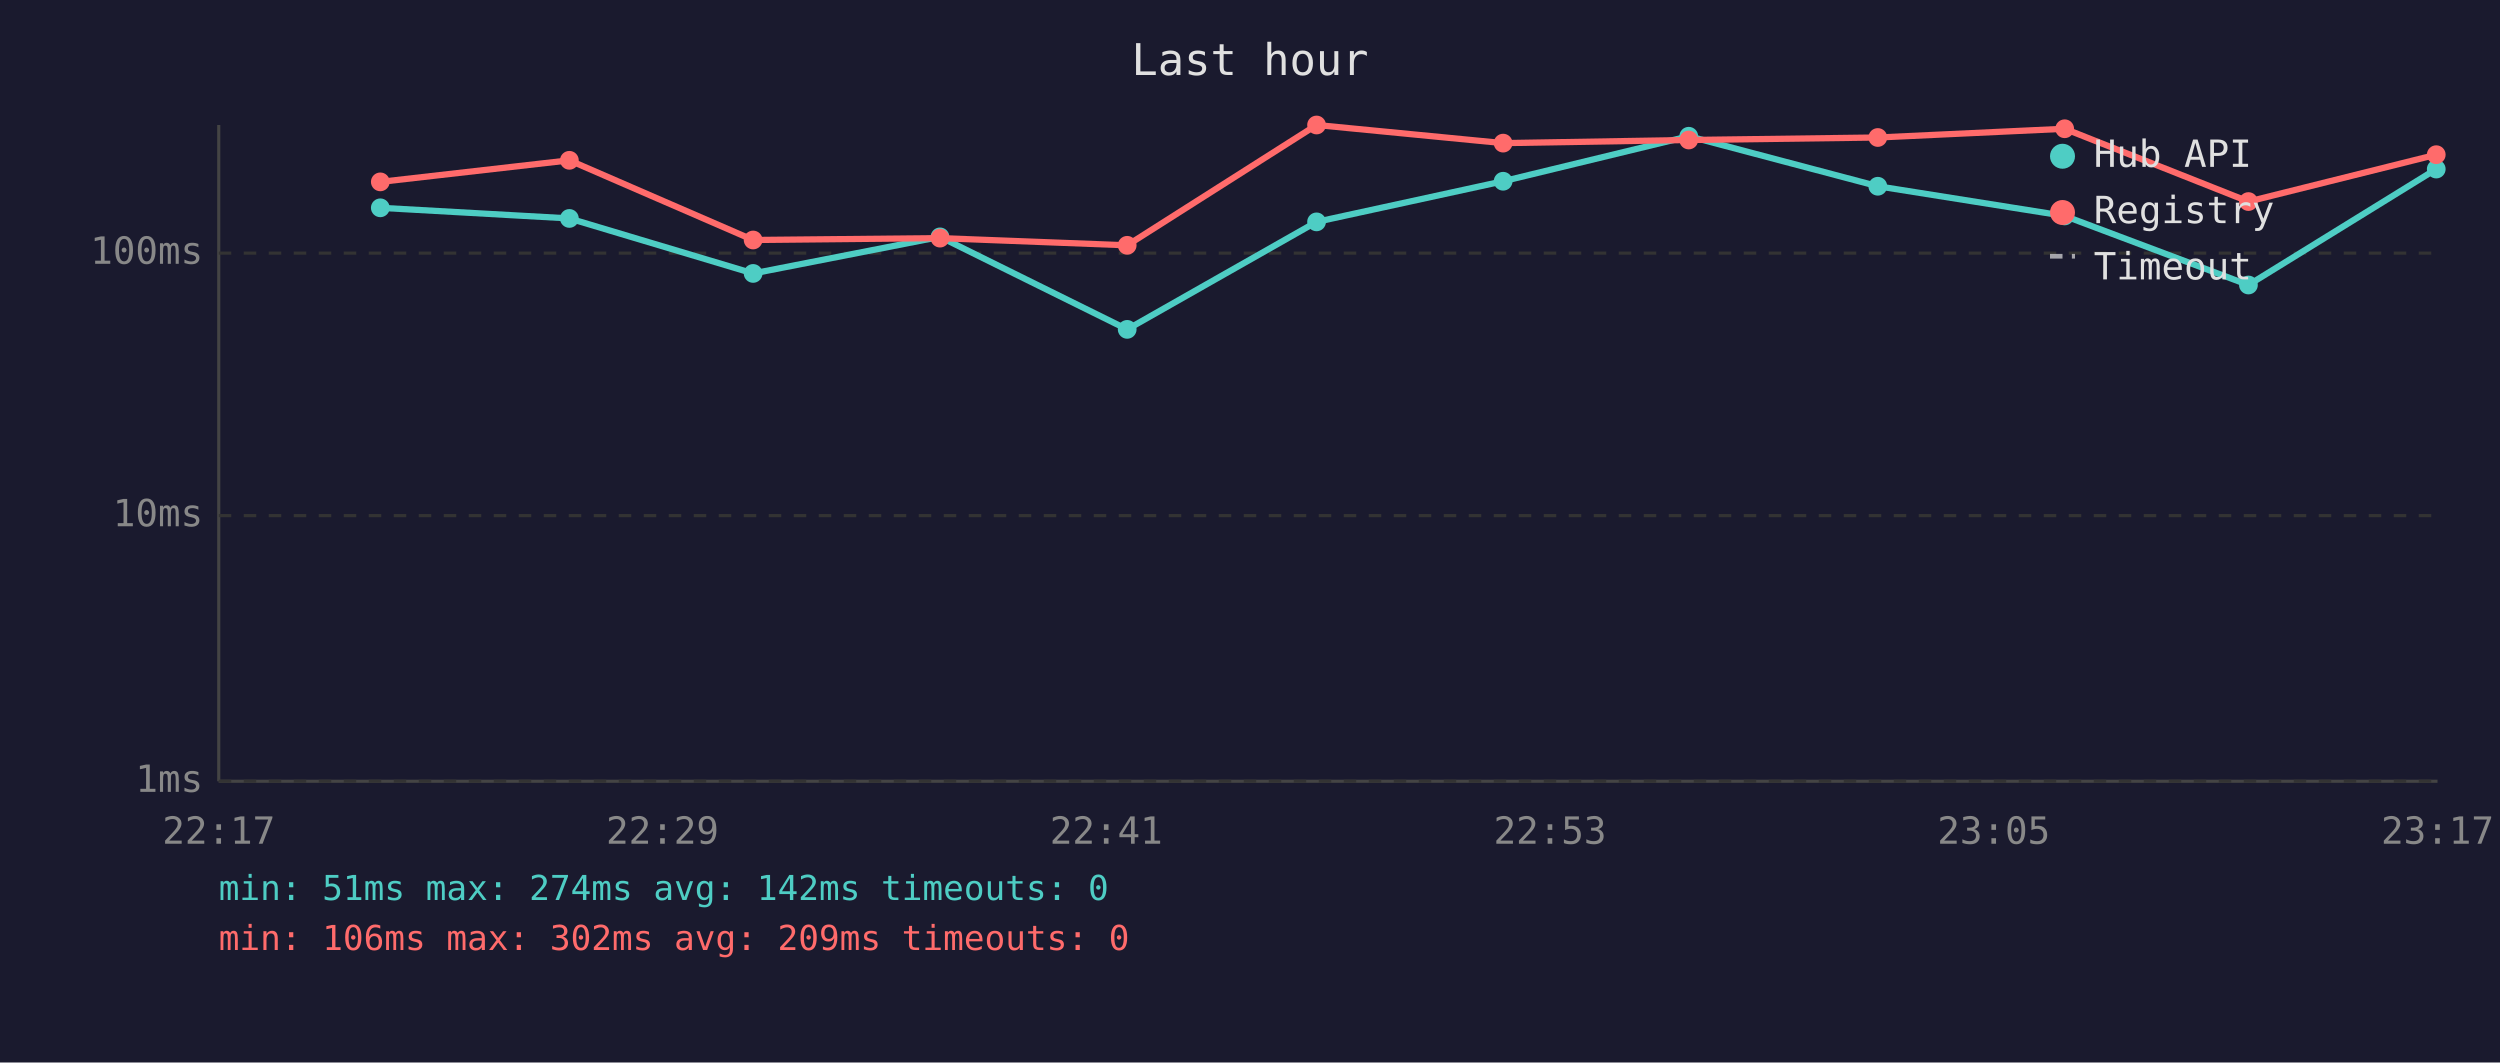
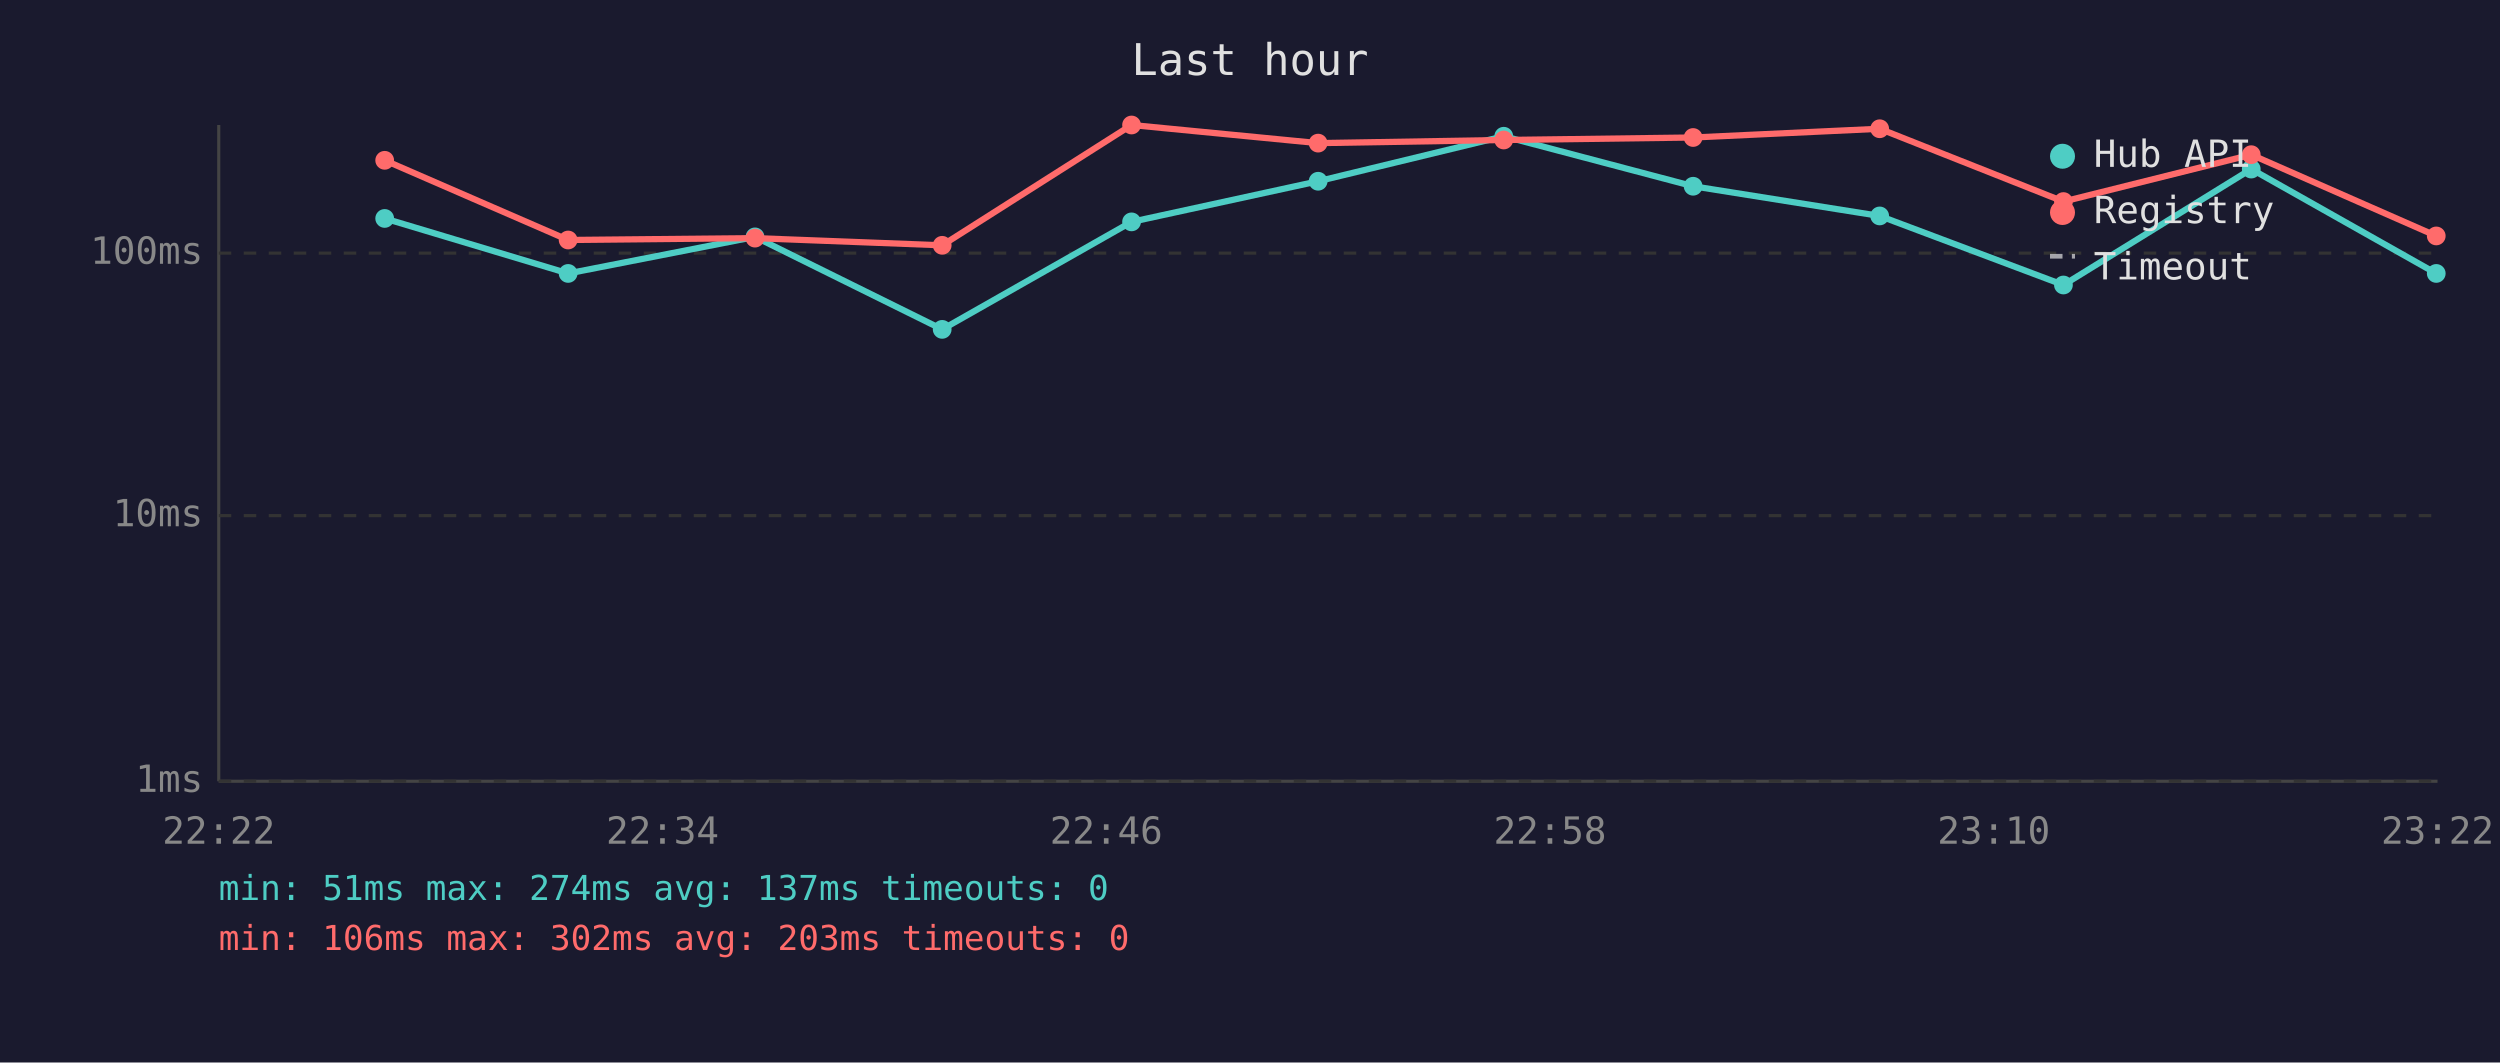
<svg xmlns="http://www.w3.org/2000/svg" viewBox="0 0 800 340" font-family="monospace" font-size="12">
  <rect width="800" height="340" fill="#1a1a2e" />
  <text x="400" y="24" fill="#e0e0e0" font-size="14" text-anchor="middle">Last hour</text>
  <line x1="70" y1="40" x2="70" y2="250" stroke="#444" stroke-width="1" />
  <line x1="70" y1="250" x2="780" y2="250" stroke="#444" stroke-width="1" />
  <line x1="70" y1="250" x2="780" y2="250" stroke="#333" stroke-width="1" stroke-dasharray="4" />
  <text x="65" y="250" fill="#888" text-anchor="end" dominant-baseline="middle">1ms</text>
  <line x1="70" y1="165" x2="780" y2="165" stroke="#333" stroke-width="1" stroke-dasharray="4" />
  <text x="65" y="165" fill="#888" text-anchor="end" dominant-baseline="middle">10ms</text>
  <line x1="70" y1="81" x2="780" y2="81" stroke="#333" stroke-width="1" stroke-dasharray="4" />
  <text x="65" y="81" fill="#888" text-anchor="end" dominant-baseline="middle">100ms</text>
-   <text x="70" y="270" fill="#888" text-anchor="middle">22:17</text>
-   <text x="212" y="270" fill="#888" text-anchor="middle">22:29</text>
-   <text x="354" y="270" fill="#888" text-anchor="middle">22:41</text>
-   <text x="496" y="270" fill="#888" text-anchor="middle">22:53</text>
-   <text x="638" y="270" fill="#888" text-anchor="middle">23:05</text>
-   <text x="780" y="270" fill="#888" text-anchor="middle">23:17</text>
-   <polyline points="121.7,66.5 182.2,69.9 241.0,87.5 300.8,75.8 360.7,105.4 421.3,71.0 481.0,58.0 540.4,43.6 600.9,59.6 660.7,69.1 719.5,91.2 779.6,54.1" fill="none" stroke="#4ecdc4" stroke-width="2" opacity="1" />
-   <circle cx="121.7" cy="66.5" r="3" fill="#4ecdc4" />
-   <circle cx="182.2" cy="69.9" r="3" fill="#4ecdc4" />
-   <circle cx="241.0" cy="87.5" r="3" fill="#4ecdc4" />
-   <circle cx="300.8" cy="75.8" r="3" fill="#4ecdc4" />
-   <circle cx="360.7" cy="105.4" r="3" fill="#4ecdc4" />
-   <circle cx="421.3" cy="71.0" r="3" fill="#4ecdc4" />
-   <circle cx="481.0" cy="58.0" r="3" fill="#4ecdc4" />
-   <circle cx="540.4" cy="43.6" r="3" fill="#4ecdc4" />
-   <circle cx="600.9" cy="59.6" r="3" fill="#4ecdc4" />
-   <circle cx="660.7" cy="69.1" r="3" fill="#4ecdc4" />
-   <circle cx="719.5" cy="91.2" r="3" fill="#4ecdc4" />
-   <circle cx="779.6" cy="54.1" r="3" fill="#4ecdc4" />
-   <polyline points="121.7,58.2 182.2,51.3 241.0,76.8 300.8,76.2 360.7,78.5 421.3,40.0 481.0,45.8 540.4,44.8 600.9,44.0 660.7,41.2 719.5,64.5 779.6,49.5" fill="none" stroke="#ff6b6b" stroke-width="2" opacity="1" />
-   <circle cx="121.7" cy="58.2" r="3" fill="#ff6b6b" />
-   <circle cx="182.2" cy="51.3" r="3" fill="#ff6b6b" />
-   <circle cx="241.0" cy="76.8" r="3" fill="#ff6b6b" />
-   <circle cx="300.8" cy="76.2" r="3" fill="#ff6b6b" />
-   <circle cx="360.7" cy="78.5" r="3" fill="#ff6b6b" />
-   <circle cx="421.3" cy="40.0" r="3" fill="#ff6b6b" />
-   <circle cx="481.0" cy="45.8" r="3" fill="#ff6b6b" />
-   <circle cx="540.4" cy="44.8" r="3" fill="#ff6b6b" />
-   <circle cx="600.9" cy="44.0" r="3" fill="#ff6b6b" />
-   <circle cx="660.7" cy="41.2" r="3" fill="#ff6b6b" />
-   <circle cx="719.5" cy="64.5" r="3" fill="#ff6b6b" />
-   <circle cx="779.6" cy="49.5" r="3" fill="#ff6b6b" />
+   <text x="70" y="270" fill="#888" text-anchor="middle">22:22</text>
+   <text x="212" y="270" fill="#888" text-anchor="middle">22:34</text>
+   <text x="354" y="270" fill="#888" text-anchor="middle">22:46</text>
+   <text x="496" y="270" fill="#888" text-anchor="middle">22:58</text>
+   <text x="638" y="270" fill="#888" text-anchor="middle">23:10</text>
+   <text x="780" y="270" fill="#888" text-anchor="middle">23:22</text>
+   <polyline points="123.1,69.9 181.8,87.5 241.6,75.8 301.5,105.4 362.1,71.0 421.8,58.0 481.2,43.6 541.8,59.6 601.5,69.1 660.3,91.2 720.4,54.1 779.6,87.5" fill="none" stroke="#4ecdc4" stroke-width="2" opacity="1" />
+   <circle cx="123.1" cy="69.9" r="3" fill="#4ecdc4" />
+   <circle cx="181.8" cy="87.5" r="3" fill="#4ecdc4" />
+   <circle cx="241.6" cy="75.8" r="3" fill="#4ecdc4" />
+   <circle cx="301.5" cy="105.4" r="3" fill="#4ecdc4" />
+   <circle cx="362.1" cy="71.0" r="3" fill="#4ecdc4" />
+   <circle cx="421.8" cy="58.0" r="3" fill="#4ecdc4" />
+   <circle cx="481.2" cy="43.6" r="3" fill="#4ecdc4" />
+   <circle cx="541.8" cy="59.6" r="3" fill="#4ecdc4" />
+   <circle cx="601.5" cy="69.1" r="3" fill="#4ecdc4" />
+   <circle cx="660.3" cy="91.2" r="3" fill="#4ecdc4" />
+   <circle cx="720.4" cy="54.1" r="3" fill="#4ecdc4" />
+   <circle cx="779.6" cy="87.5" r="3" fill="#4ecdc4" />
+   <polyline points="123.1,51.3 181.8,76.8 241.6,76.2 301.5,78.5 362.1,40.0 421.8,45.8 481.2,44.8 541.8,44.0 601.5,41.2 660.3,64.5 720.4,49.5 779.6,75.5" fill="none" stroke="#ff6b6b" stroke-width="2" opacity="1" />
+   <circle cx="123.1" cy="51.3" r="3" fill="#ff6b6b" />
+   <circle cx="181.8" cy="76.8" r="3" fill="#ff6b6b" />
+   <circle cx="241.6" cy="76.2" r="3" fill="#ff6b6b" />
+   <circle cx="301.5" cy="78.5" r="3" fill="#ff6b6b" />
+   <circle cx="362.1" cy="40.0" r="3" fill="#ff6b6b" />
+   <circle cx="421.8" cy="45.8" r="3" fill="#ff6b6b" />
+   <circle cx="481.2" cy="44.8" r="3" fill="#ff6b6b" />
+   <circle cx="541.8" cy="44.0" r="3" fill="#ff6b6b" />
+   <circle cx="601.5" cy="41.2" r="3" fill="#ff6b6b" />
+   <circle cx="660.3" cy="64.5" r="3" fill="#ff6b6b" />
+   <circle cx="720.4" cy="49.5" r="3" fill="#ff6b6b" />
+   <circle cx="779.6" cy="75.5" r="3" fill="#ff6b6b" />
  <circle cx="660" cy="50" r="4" fill="#4ecdc4" />
  <text x="670" y="50" fill="#e0e0e0" dominant-baseline="middle">Hub API</text>
  <circle cx="660" cy="68" r="4" fill="#ff6b6b" />
  <text x="670" y="68" fill="#e0e0e0" dominant-baseline="middle">Registry</text>
  <line x1="656" y1="82" x2="664" y2="82" stroke="#e0e0e0" stroke-width="1.5" stroke-dasharray="4,3" opacity="0.7" />
  <text x="670" y="86" fill="#e0e0e0" dominant-baseline="middle">Timeout</text>
-   <text x="70" y="288" fill="#4ecdc4" font-size="11">min: 51ms  max: 274ms  avg: 142ms  timeouts: 0</text>
-   <text x="70" y="304" fill="#ff6b6b" font-size="11">min: 106ms  max: 302ms  avg: 209ms  timeouts: 0</text>
+   <text x="70" y="288" fill="#4ecdc4" font-size="11">min: 51ms  max: 274ms  avg: 137ms  timeouts: 0</text>
+   <text x="70" y="304" fill="#ff6b6b" font-size="11">min: 106ms  max: 302ms  avg: 203ms  timeouts: 0</text>
</svg>
